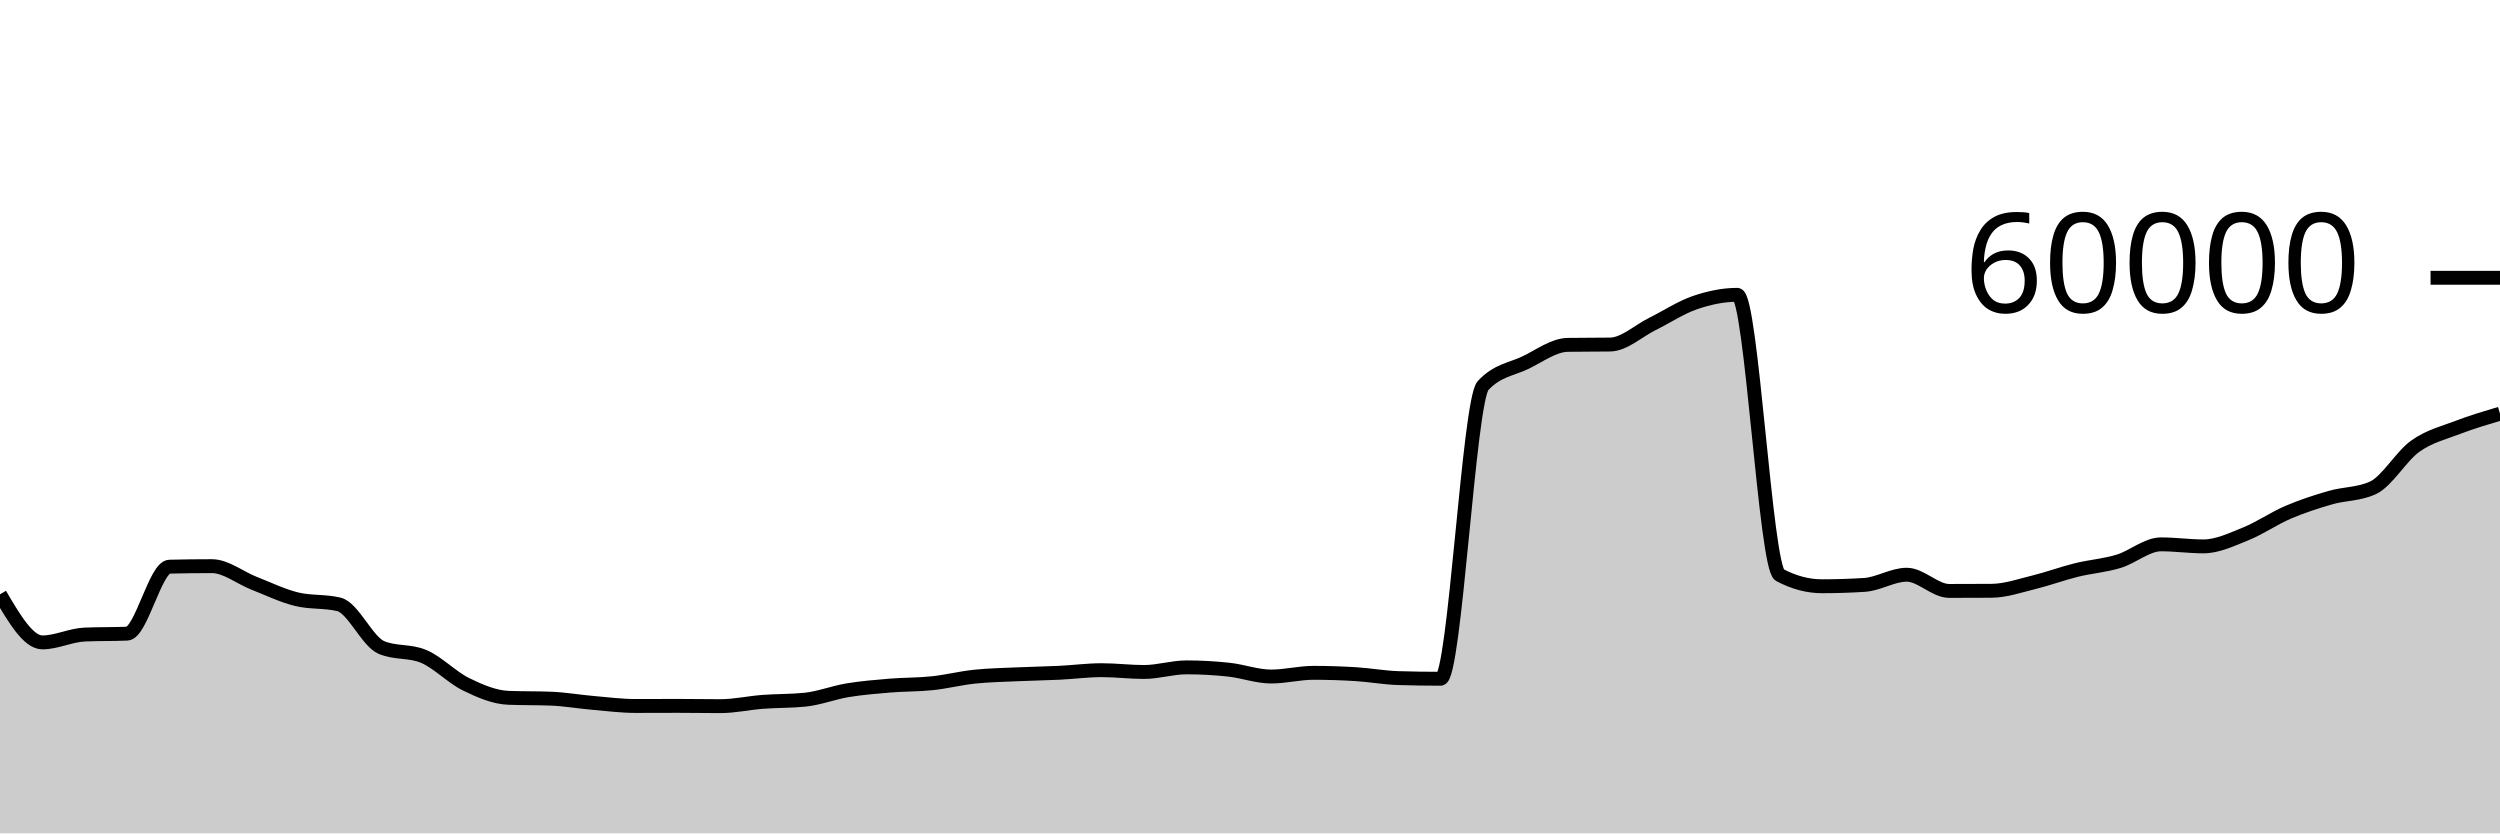
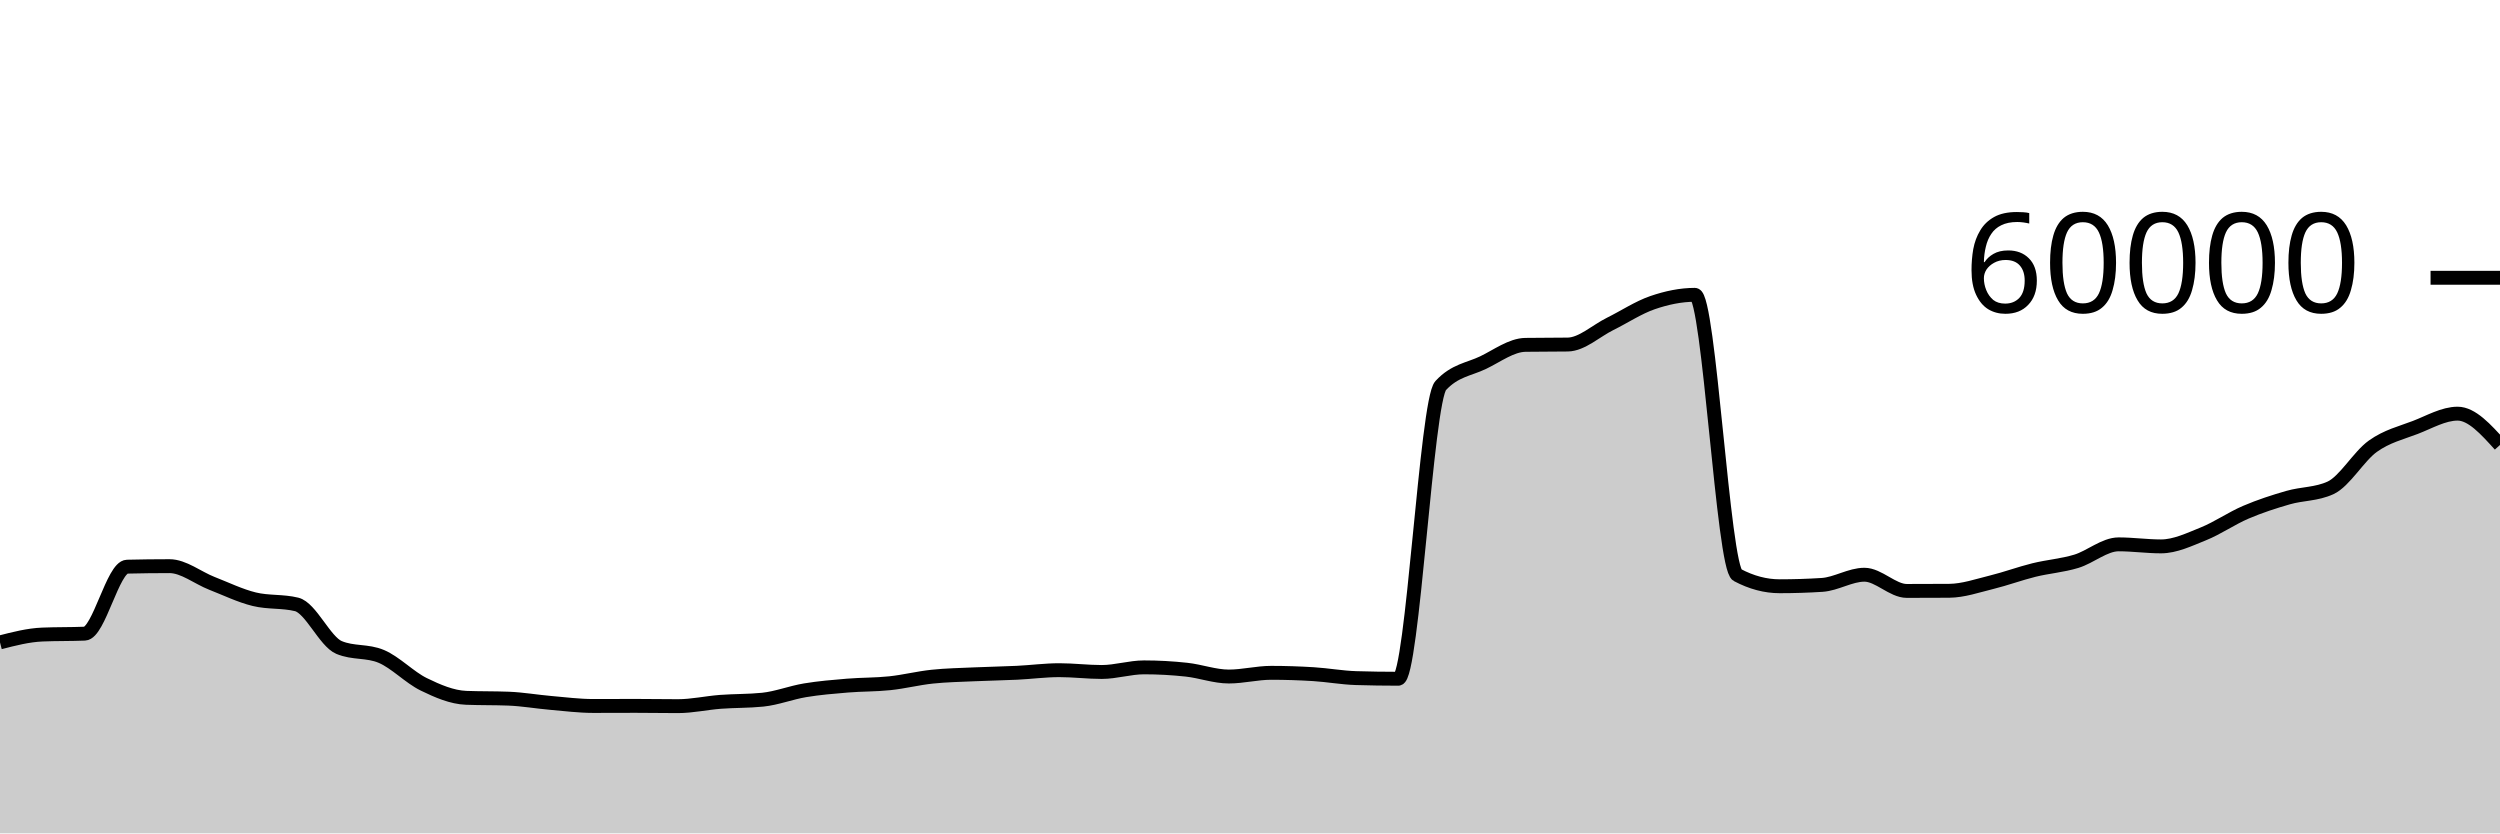
<svg xmlns="http://www.w3.org/2000/svg" viewBox="0 0 180 60">
  <g transform="translate(0,20)">
-     <path class="area" fill="rgba(0, 0, 0, 0.2)" d="M0,22.79C1.017,24.522,2.034,26.253,3.051,26.253C4.068,26.253,5.085,25.729,6.102,25.687C7.119,25.644,8.136,25.666,9.153,25.623C10.169,25.581,11.186,20.824,12.203,20.8C13.22,20.776,14.237,20.763,15.254,20.763C16.271,20.763,17.288,21.603,18.305,22C19.322,22.397,20.339,22.894,21.356,23.143C22.373,23.392,23.39,23.268,24.407,23.517C25.424,23.766,26.441,26.186,27.458,26.617C28.475,27.048,29.492,26.832,30.508,27.263C31.525,27.694,32.542,28.773,33.559,29.27C34.576,29.767,35.593,30.203,36.61,30.243C37.627,30.283,38.644,30.263,39.661,30.303C40.678,30.343,41.695,30.522,42.712,30.61C43.729,30.698,44.746,30.83,45.763,30.83C46.78,30.83,47.797,30.823,48.814,30.823C49.831,30.823,50.847,30.843,51.864,30.843C52.881,30.843,53.898,30.611,54.915,30.533C55.932,30.456,56.949,30.481,57.966,30.377C58.983,30.272,60,29.869,61.017,29.7C62.034,29.531,63.051,29.448,64.068,29.363C65.085,29.279,66.102,29.301,67.119,29.193C68.136,29.086,69.153,28.827,70.169,28.72C71.186,28.613,72.203,28.597,73.22,28.55C74.237,28.503,75.254,28.489,76.271,28.44C77.288,28.391,78.305,28.253,79.322,28.253C80.339,28.253,81.356,28.383,82.373,28.383C83.39,28.383,84.407,28.05,85.424,28.05C86.441,28.05,87.458,28.107,88.475,28.217C89.492,28.327,90.508,28.71,91.525,28.71C92.542,28.71,93.559,28.443,94.576,28.443C95.593,28.443,96.61,28.477,97.627,28.54C98.644,28.603,99.661,28.792,100.678,28.823C101.695,28.854,102.712,28.87,103.729,28.87C104.746,28.87,105.763,8.866,106.78,7.763C107.797,6.661,108.814,6.599,109.831,6.11C110.847,5.621,111.864,4.846,112.881,4.83C113.898,4.814,114.915,4.822,115.932,4.807C116.949,4.791,117.966,3.823,118.983,3.32C120,2.817,121.017,2.139,122.034,1.79C123.051,1.441,124.068,1.227,125.085,1.227C126.102,1.227,127.119,20.86,128.136,21.4C129.153,21.94,130.169,22.21,131.186,22.21C132.203,22.21,133.22,22.178,134.237,22.113C135.254,22.049,136.271,21.38,137.288,21.38C138.305,21.38,139.322,22.547,140.339,22.547C141.356,22.547,142.373,22.543,143.39,22.537C144.407,22.53,145.424,22.172,146.441,21.923C147.458,21.674,148.475,21.295,149.492,21.043C150.508,20.792,151.525,20.722,152.542,20.413C153.559,20.105,154.576,19.193,155.593,19.193C156.61,19.193,157.627,19.34,158.644,19.34C159.661,19.34,160.678,18.846,161.695,18.437C162.712,18.027,163.729,17.318,164.746,16.883C165.763,16.448,166.78,16.119,167.797,15.827C168.814,15.534,169.831,15.593,170.847,15.127C171.864,14.66,172.881,12.852,173.898,12.127C174.915,11.402,175.932,11.167,176.949,10.777C177.966,10.386,178.983,10.085,180,9.783L180,40C178.983,40,177.966,40,176.949,40C175.932,40,174.915,40,173.898,40C172.881,40,171.864,40,170.847,40C169.831,40,168.814,40,167.797,40C166.78,40,165.763,40,164.746,40C163.729,40,162.712,40,161.695,40C160.678,40,159.661,40,158.644,40C157.627,40,156.61,40,155.593,40C154.576,40,153.559,40,152.542,40C151.525,40,150.508,40,149.492,40C148.475,40,147.458,40,146.441,40C145.424,40,144.407,40,143.39,40C142.373,40,141.356,40,140.339,40C139.322,40,138.305,40,137.288,40C136.271,40,135.254,40,134.237,40C133.22,40,132.203,40,131.186,40C130.169,40,129.153,40,128.136,40C127.119,40,126.102,40,125.085,40C124.068,40,123.051,40,122.034,40C121.017,40,120,40,118.983,40C117.966,40,116.949,40,115.932,40C114.915,40,113.898,40,112.881,40C111.864,40,110.847,40,109.831,40C108.814,40,107.797,40,106.78,40C105.763,40,104.746,40,103.729,40C102.712,40,101.695,40,100.678,40C99.661,40,98.644,40,97.627,40C96.61,40,95.593,40,94.576,40C93.559,40,92.542,40,91.525,40C90.508,40,89.492,40,88.475,40C87.458,40,86.441,40,85.424,40C84.407,40,83.39,40,82.373,40C81.356,40,80.339,40,79.322,40C78.305,40,77.288,40,76.271,40C75.254,40,74.237,40,73.22,40C72.203,40,71.186,40,70.169,40C69.153,40,68.136,40,67.119,40C66.102,40,65.085,40,64.068,40C63.051,40,62.034,40,61.017,40C60,40,58.983,40,57.966,40C56.949,40,55.932,40,54.915,40C53.898,40,52.881,40,51.864,40C50.847,40,49.831,40,48.814,40C47.797,40,46.78,40,45.763,40C44.746,40,43.729,40,42.712,40C41.695,40,40.678,40,39.661,40C38.644,40,37.627,40,36.61,40C35.593,40,34.576,40,33.559,40C32.542,40,31.525,40,30.508,40C29.492,40,28.475,40,27.458,40C26.441,40,25.424,40,24.407,40C23.39,40,22.373,40,21.356,40C20.339,40,19.322,40,18.305,40C17.288,40,16.271,40,15.254,40C14.237,40,13.22,40,12.203,40C11.186,40,10.169,40,9.153,40C8.136,40,7.119,40,6.102,40C5.085,40,4.068,40,3.051,40C2.034,40,1.017,40,0,40Z" />
-     <path class="line" stroke="black" fill="none" d="M0,22.79C1.017,24.522,2.034,26.253,3.051,26.253C4.068,26.253,5.085,25.729,6.102,25.687C7.119,25.644,8.136,25.666,9.153,25.623C10.169,25.581,11.186,20.824,12.203,20.8C13.22,20.776,14.237,20.763,15.254,20.763C16.271,20.763,17.288,21.603,18.305,22C19.322,22.397,20.339,22.894,21.356,23.143C22.373,23.392,23.39,23.268,24.407,23.517C25.424,23.766,26.441,26.186,27.458,26.617C28.475,27.048,29.492,26.832,30.508,27.263C31.525,27.694,32.542,28.773,33.559,29.27C34.576,29.767,35.593,30.203,36.61,30.243C37.627,30.283,38.644,30.263,39.661,30.303C40.678,30.343,41.695,30.522,42.712,30.61C43.729,30.698,44.746,30.83,45.763,30.83C46.78,30.83,47.797,30.823,48.814,30.823C49.831,30.823,50.847,30.843,51.864,30.843C52.881,30.843,53.898,30.611,54.915,30.533C55.932,30.456,56.949,30.481,57.966,30.377C58.983,30.272,60,29.869,61.017,29.7C62.034,29.531,63.051,29.448,64.068,29.363C65.085,29.279,66.102,29.301,67.119,29.193C68.136,29.086,69.153,28.827,70.169,28.72C71.186,28.613,72.203,28.597,73.22,28.55C74.237,28.503,75.254,28.489,76.271,28.44C77.288,28.391,78.305,28.253,79.322,28.253C80.339,28.253,81.356,28.383,82.373,28.383C83.39,28.383,84.407,28.05,85.424,28.05C86.441,28.05,87.458,28.107,88.475,28.217C89.492,28.327,90.508,28.71,91.525,28.71C92.542,28.71,93.559,28.443,94.576,28.443C95.593,28.443,96.61,28.477,97.627,28.54C98.644,28.603,99.661,28.792,100.678,28.823C101.695,28.854,102.712,28.87,103.729,28.87C104.746,28.87,105.763,8.866,106.78,7.763C107.797,6.661,108.814,6.599,109.831,6.11C110.847,5.621,111.864,4.846,112.881,4.83C113.898,4.814,114.915,4.822,115.932,4.807C116.949,4.791,117.966,3.823,118.983,3.32C120,2.817,121.017,2.139,122.034,1.79C123.051,1.441,124.068,1.227,125.085,1.227C126.102,1.227,127.119,20.86,128.136,21.4C129.153,21.94,130.169,22.21,131.186,22.21C132.203,22.21,133.22,22.178,134.237,22.113C135.254,22.049,136.271,21.38,137.288,21.38C138.305,21.38,139.322,22.547,140.339,22.547C141.356,22.547,142.373,22.543,143.39,22.537C144.407,22.53,145.424,22.172,146.441,21.923C147.458,21.674,148.475,21.295,149.492,21.043C150.508,20.792,151.525,20.722,152.542,20.413C153.559,20.105,154.576,19.193,155.593,19.193C156.61,19.193,157.627,19.34,158.644,19.34C159.661,19.34,160.678,18.846,161.695,18.437C162.712,18.027,163.729,17.318,164.746,16.883C165.763,16.448,166.78,16.119,167.797,15.827C168.814,15.534,169.831,15.593,170.847,15.127C171.864,14.66,172.881,12.852,173.898,12.127C174.915,11.402,175.932,11.167,176.949,10.777C177.966,10.386,178.983,10.085,180,9.783" />
+     <path class="area" fill="rgba(0, 0, 0, 0.2)" d="M0,26.253C1.017,25.991,2.034,25.729,3.051,25.687C4.068,25.644,5.085,25.666,6.102,25.623C7.119,25.581,8.136,20.824,9.153,20.8C10.169,20.776,11.186,20.763,12.203,20.763C13.22,20.763,14.237,21.603,15.254,22C16.271,22.397,17.288,22.894,18.305,23.143C19.322,23.392,20.339,23.268,21.356,23.517C22.373,23.766,23.39,26.186,24.407,26.617C25.424,27.048,26.441,26.832,27.458,27.263C28.475,27.694,29.492,28.773,30.508,29.27C31.525,29.767,32.542,30.203,33.559,30.243C34.576,30.283,35.593,30.263,36.61,30.303C37.627,30.343,38.644,30.522,39.661,30.61C40.678,30.698,41.695,30.83,42.712,30.83C43.729,30.83,44.746,30.823,45.763,30.823C46.78,30.823,47.797,30.843,48.814,30.843C49.831,30.843,50.847,30.611,51.864,30.533C52.881,30.456,53.898,30.481,54.915,30.377C55.932,30.272,56.949,29.869,57.966,29.7C58.983,29.531,60,29.448,61.017,29.363C62.034,29.279,63.051,29.301,64.068,29.193C65.085,29.086,66.102,28.827,67.119,28.72C68.136,28.613,69.153,28.597,70.169,28.55C71.186,28.503,72.203,28.489,73.22,28.44C74.237,28.391,75.254,28.253,76.271,28.253C77.288,28.253,78.305,28.383,79.322,28.383C80.339,28.383,81.356,28.05,82.373,28.05C83.39,28.05,84.407,28.107,85.424,28.217C86.441,28.327,87.458,28.71,88.475,28.71C89.492,28.71,90.508,28.443,91.525,28.443C92.542,28.443,93.559,28.477,94.576,28.54C95.593,28.603,96.61,28.792,97.627,28.823C98.644,28.854,99.661,28.87,100.678,28.87C101.695,28.87,102.712,8.866,103.729,7.763C104.746,6.661,105.763,6.599,106.78,6.11C107.797,5.621,108.814,4.846,109.831,4.83C110.847,4.814,111.864,4.822,112.881,4.807C113.898,4.791,114.915,3.823,115.932,3.32C116.949,2.817,117.966,2.139,118.983,1.79C120,1.441,121.017,1.227,122.034,1.227C123.051,1.227,124.068,20.86,125.085,21.4C126.102,21.94,127.119,22.21,128.136,22.21C129.153,22.21,130.169,22.178,131.186,22.113C132.203,22.049,133.22,21.38,134.237,21.38C135.254,21.38,136.271,22.547,137.288,22.547C138.305,22.547,139.322,22.543,140.339,22.537C141.356,22.53,142.373,22.172,143.39,21.923C144.407,21.674,145.424,21.295,146.441,21.043C147.458,20.792,148.475,20.722,149.492,20.413C150.508,20.105,151.525,19.193,152.542,19.193C153.559,19.193,154.576,19.34,155.593,19.34C156.61,19.34,157.627,18.846,158.644,18.437C159.661,18.027,160.678,17.318,161.695,16.883C162.712,16.448,163.729,16.119,164.746,15.827C165.763,15.534,166.78,15.593,167.797,15.127C168.814,14.66,169.831,12.852,170.847,12.127C171.864,11.402,172.881,11.167,173.898,10.777C174.915,10.386,175.932,9.783,176.949,9.783C177.966,9.783,178.983,10.91,180,12.037L180,40C178.983,40,177.966,40,176.949,40C175.932,40,174.915,40,173.898,40C172.881,40,171.864,40,170.847,40C169.831,40,168.814,40,167.797,40C166.78,40,165.763,40,164.746,40C163.729,40,162.712,40,161.695,40C160.678,40,159.661,40,158.644,40C157.627,40,156.61,40,155.593,40C154.576,40,153.559,40,152.542,40C151.525,40,150.508,40,149.492,40C148.475,40,147.458,40,146.441,40C145.424,40,144.407,40,143.39,40C142.373,40,141.356,40,140.339,40C139.322,40,138.305,40,137.288,40C136.271,40,135.254,40,134.237,40C133.22,40,132.203,40,131.186,40C130.169,40,129.153,40,128.136,40C127.119,40,126.102,40,125.085,40C124.068,40,123.051,40,122.034,40C121.017,40,120,40,118.983,40C117.966,40,116.949,40,115.932,40C114.915,40,113.898,40,112.881,40C111.864,40,110.847,40,109.831,40C108.814,40,107.797,40,106.78,40C105.763,40,104.746,40,103.729,40C102.712,40,101.695,40,100.678,40C99.661,40,98.644,40,97.627,40C96.61,40,95.593,40,94.576,40C93.559,40,92.542,40,91.525,40C90.508,40,89.492,40,88.475,40C87.458,40,86.441,40,85.424,40C84.407,40,83.39,40,82.373,40C81.356,40,80.339,40,79.322,40C78.305,40,77.288,40,76.271,40C75.254,40,74.237,40,73.22,40C72.203,40,71.186,40,70.169,40C69.153,40,68.136,40,67.119,40C66.102,40,65.085,40,64.068,40C63.051,40,62.034,40,61.017,40C60,40,58.983,40,57.966,40C56.949,40,55.932,40,54.915,40C53.898,40,52.881,40,51.864,40C50.847,40,49.831,40,48.814,40C47.797,40,46.78,40,45.763,40C44.746,40,43.729,40,42.712,40C41.695,40,40.678,40,39.661,40C38.644,40,37.627,40,36.61,40C35.593,40,34.576,40,33.559,40C32.542,40,31.525,40,30.508,40C29.492,40,28.475,40,27.458,40C26.441,40,25.424,40,24.407,40C23.39,40,22.373,40,21.356,40C20.339,40,19.322,40,18.305,40C17.288,40,16.271,40,15.254,40C14.237,40,13.22,40,12.203,40C11.186,40,10.169,40,9.153,40C8.136,40,7.119,40,6.102,40C5.085,40,4.068,40,3.051,40C2.034,40,1.017,40,0,40Z" />
+     <path class="line" stroke="black" fill="none" d="M0,26.253C1.017,25.991,2.034,25.729,3.051,25.687C4.068,25.644,5.085,25.666,6.102,25.623C7.119,25.581,8.136,20.824,9.153,20.8C10.169,20.776,11.186,20.763,12.203,20.763C13.22,20.763,14.237,21.603,15.254,22C16.271,22.397,17.288,22.894,18.305,23.143C19.322,23.392,20.339,23.268,21.356,23.517C22.373,23.766,23.39,26.186,24.407,26.617C25.424,27.048,26.441,26.832,27.458,27.263C28.475,27.694,29.492,28.773,30.508,29.27C31.525,29.767,32.542,30.203,33.559,30.243C34.576,30.283,35.593,30.263,36.61,30.303C37.627,30.343,38.644,30.522,39.661,30.61C40.678,30.698,41.695,30.83,42.712,30.83C43.729,30.83,44.746,30.823,45.763,30.823C46.78,30.823,47.797,30.843,48.814,30.843C49.831,30.843,50.847,30.611,51.864,30.533C52.881,30.456,53.898,30.481,54.915,30.377C55.932,30.272,56.949,29.869,57.966,29.7C58.983,29.531,60,29.448,61.017,29.363C62.034,29.279,63.051,29.301,64.068,29.193C65.085,29.086,66.102,28.827,67.119,28.72C68.136,28.613,69.153,28.597,70.169,28.55C71.186,28.503,72.203,28.489,73.22,28.44C74.237,28.391,75.254,28.253,76.271,28.253C77.288,28.253,78.305,28.383,79.322,28.383C80.339,28.383,81.356,28.05,82.373,28.05C83.39,28.05,84.407,28.107,85.424,28.217C86.441,28.327,87.458,28.71,88.475,28.71C89.492,28.71,90.508,28.443,91.525,28.443C92.542,28.443,93.559,28.477,94.576,28.54C95.593,28.603,96.61,28.792,97.627,28.823C98.644,28.854,99.661,28.87,100.678,28.87C101.695,28.87,102.712,8.866,103.729,7.763C104.746,6.661,105.763,6.599,106.78,6.11C107.797,5.621,108.814,4.846,109.831,4.83C110.847,4.814,111.864,4.822,112.881,4.807C113.898,4.791,114.915,3.823,115.932,3.32C116.949,2.817,117.966,2.139,118.983,1.79C120,1.441,121.017,1.227,122.034,1.227C123.051,1.227,124.068,20.86,125.085,21.4C126.102,21.94,127.119,22.21,128.136,22.21C129.153,22.21,130.169,22.178,131.186,22.113C132.203,22.049,133.22,21.38,134.237,21.38C135.254,21.38,136.271,22.547,137.288,22.547C138.305,22.547,139.322,22.543,140.339,22.537C141.356,22.53,142.373,22.172,143.39,21.923C144.407,21.674,145.424,21.295,146.441,21.043C147.458,20.792,148.475,20.722,149.492,20.413C150.508,20.105,151.525,19.193,152.542,19.193C153.559,19.193,154.576,19.34,155.593,19.34C156.61,19.34,157.627,18.846,158.644,18.437C159.661,18.027,160.678,17.318,161.695,16.883C162.712,16.448,163.729,16.119,164.746,15.827C165.763,15.534,166.78,15.593,167.797,15.127C168.814,14.66,169.831,12.852,170.847,12.127C171.864,11.402,172.881,11.167,173.898,10.777C174.915,10.386,175.932,9.783,176.949,9.783C177.966,9.783,178.983,10.91,180,12.037" />
    <path class="axis-ceiling" stroke-width="1" stroke="black" fill="none" d="M175,0L180,0" />
    <text class="axis-ceiling-label" font-family="sans-serif" text-anchor="end" font-size="10px" x="170" y="2.5">60000</text>
  </g>
</svg>
